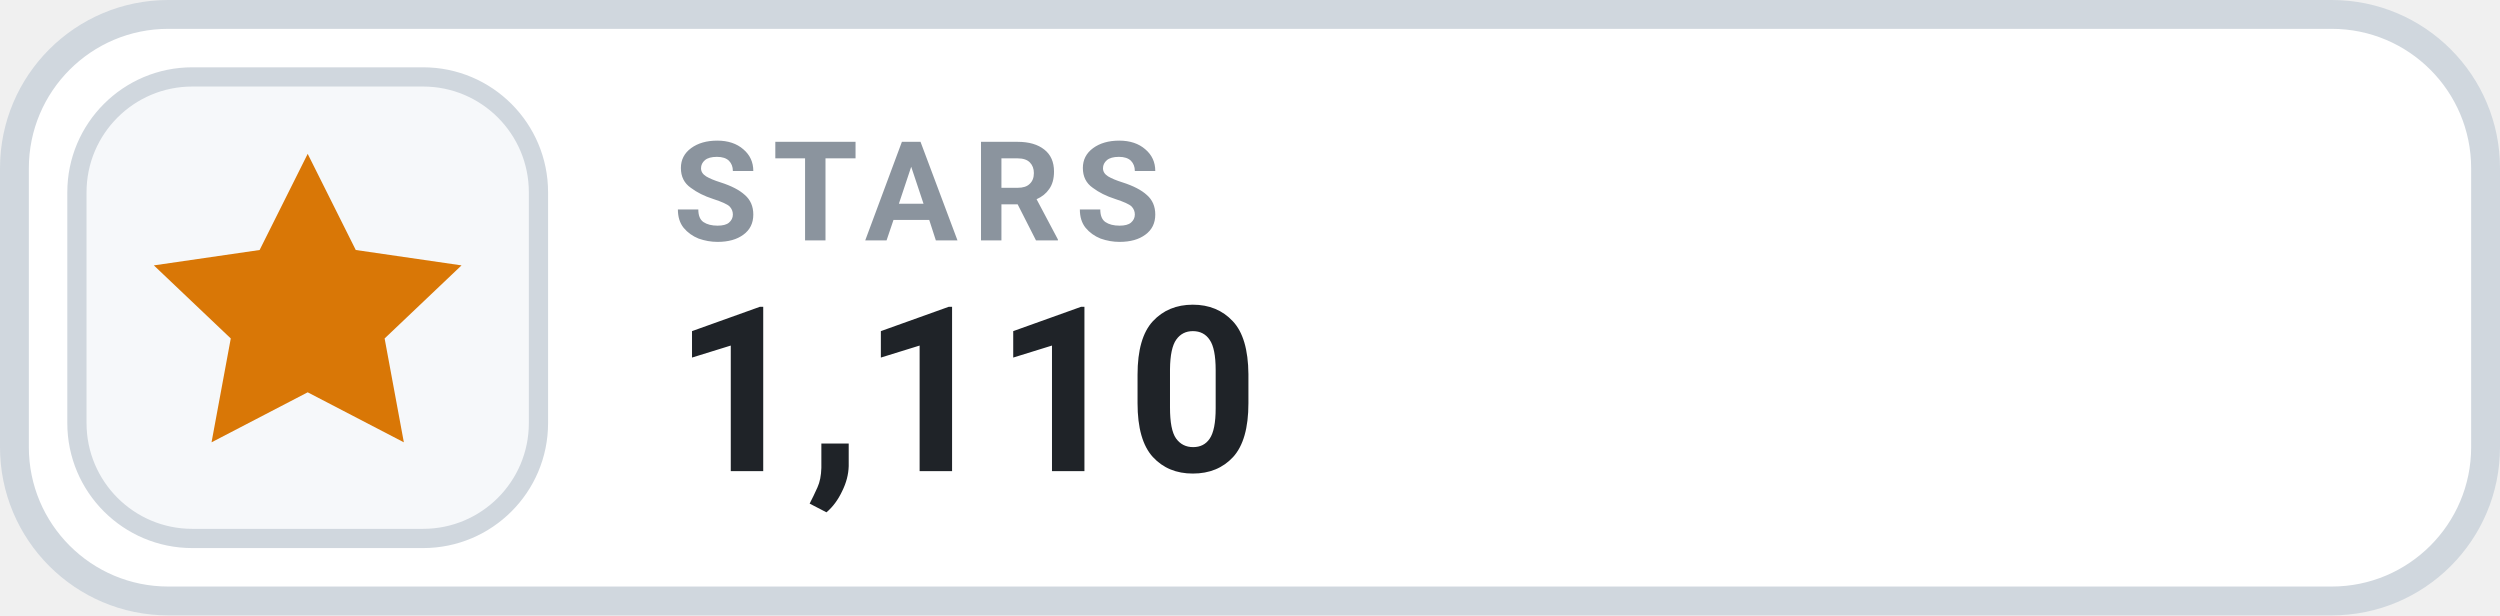
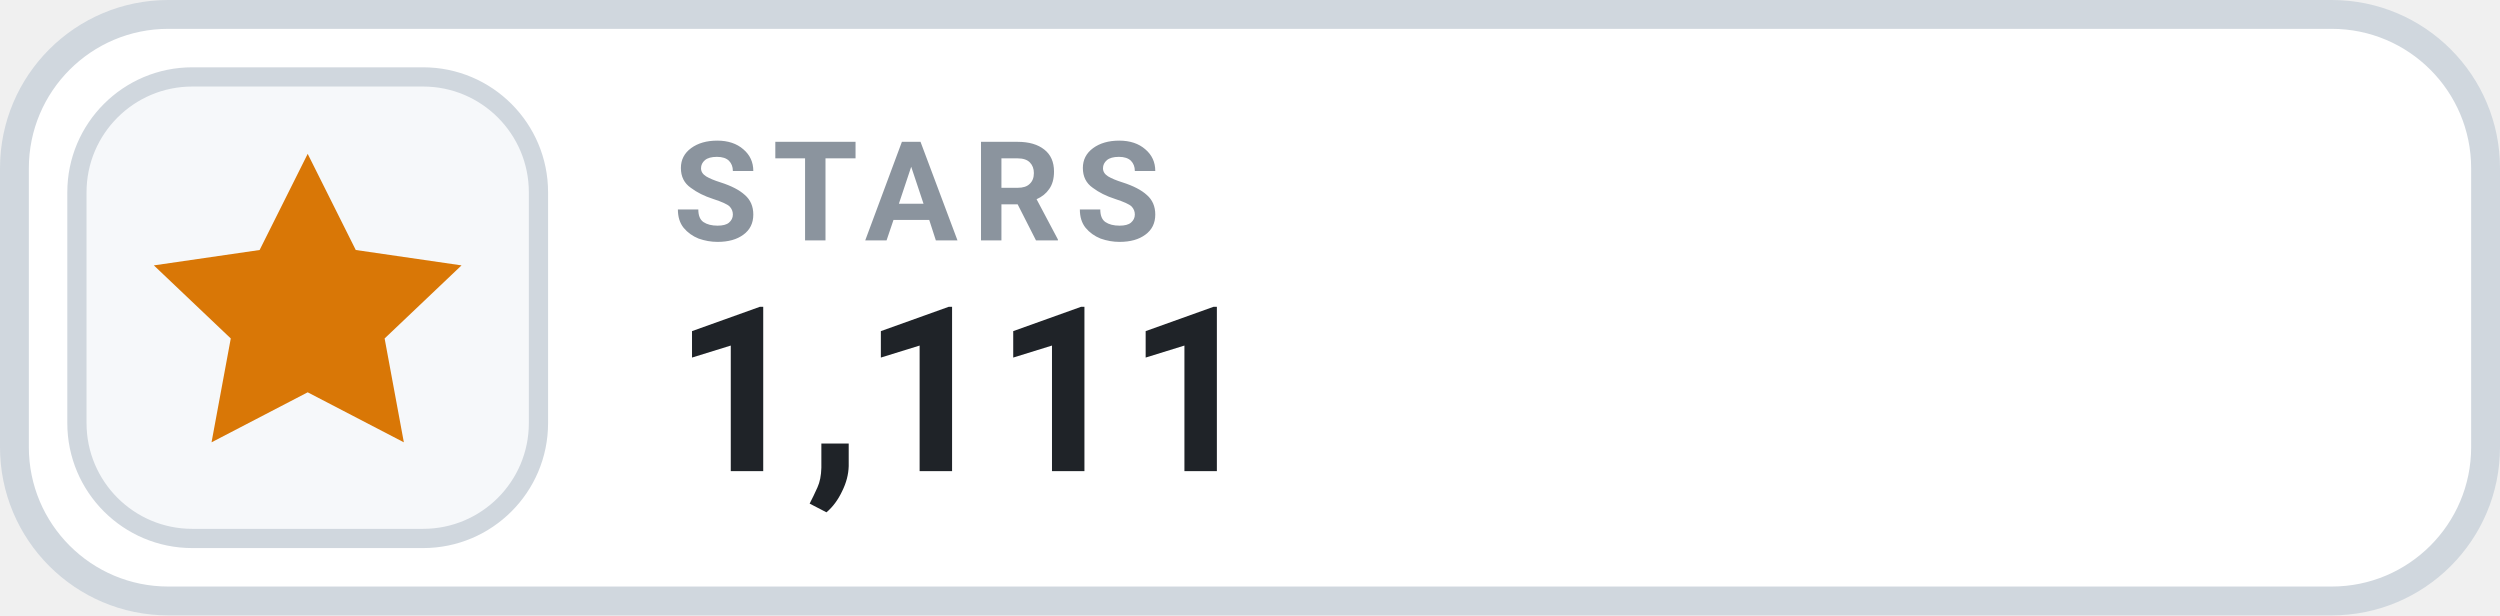
- <svg xmlns="http://www.w3.org/2000/svg" width="130" height="32" viewBox="0 0 130 32" role="img" aria-label="STARS 1,110">
+ <svg xmlns="http://www.w3.org/2000/svg" width="130" height="32" viewBox="0 0 130 32" role="img" aria-label="STARS 1,111">
  <rect x=".75" y=".75" width="128.5" height="30.5" rx="8" fill="#FFFFFF" stroke="#D0D7DE" stroke-width="1.5" />
  <rect x="4" y="4" width="24" height="24" rx="6" fill="#F6F8FA" stroke="#D0D7DE" stroke-width="1" />
  <g transform="translate(16 16)" style="color:#D97706;">
    <path d="M0 -8 l2.5 5 5.5 .8 -4 3.8 1 5.4 -5 -2.6 -5 2.6 1 -5.4 -4 -3.8 5.5 -.8 Z" fill="currentColor" />
  </g>
  <text x="35" y="12.5" fill="#8B949E" font-family="-apple-system,BlinkMacSystemFont,'Segoe UI',Roboto,Helvetica,Arial,sans-serif" font-size="7.2" font-weight="700" letter-spacing=".75">STARS</text>
-   <text x="35" y="24.5" fill="#1F2328" font-family="-apple-system,BlinkMacSystemFont,'Segoe UI',Roboto,Helvetica,Arial,sans-serif" font-size="12" font-weight="700">1,110</text>
+   <text x="35" y="24.5" fill="#1F2328" font-family="-apple-system,BlinkMacSystemFont,'Segoe UI',Roboto,Helvetica,Arial,sans-serif" font-size="12" font-weight="700">1,111</text>
</svg>
